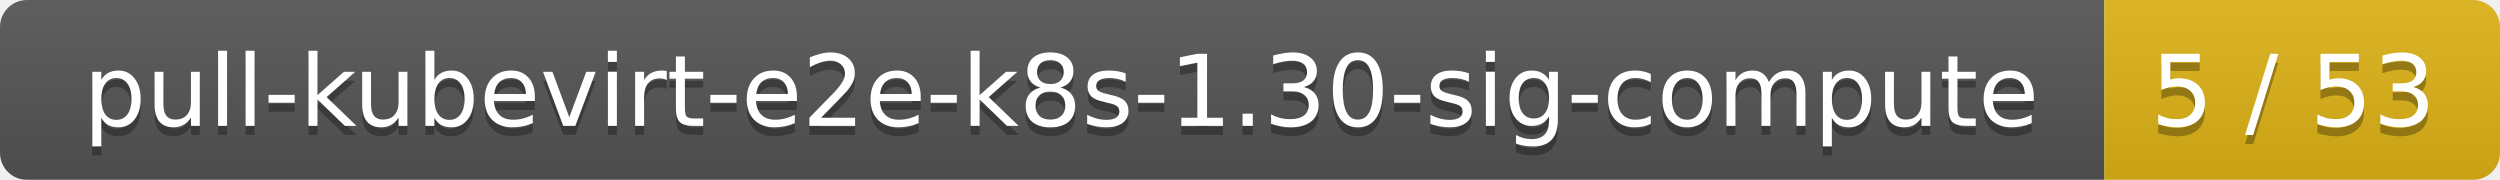
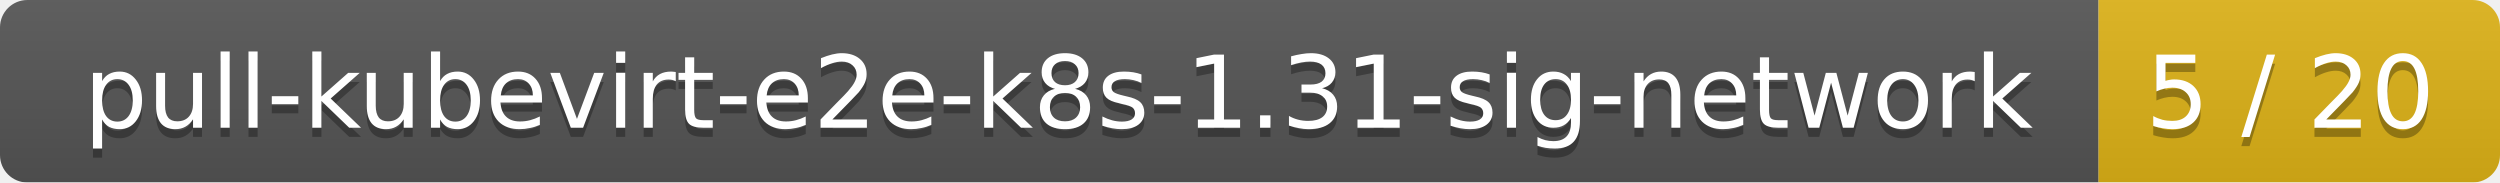
- <svg xmlns="http://www.w3.org/2000/svg" width="278" height="20">
+ <svg xmlns="http://www.w3.org/2000/svg" width="274" height="20">
  <linearGradient id="smooth" x2="0" y2="100%">
    <stop offset="0" stop-color="#bbb" stop-opacity=".1" />
    <stop offset="1" stop-opacity=".1" />
  </linearGradient>
  <mask id="round">
-     <rect width="278" height="20" rx="3" fill="#fff" />
+     <rect width="274" height="20" rx="3" fill="#fff" />
  </mask>
  <g mask="url(#round)">
-     <rect width="234" height="20" fill="#555" />
-     <rect x="234" width="44" height="20" fill="#dfb317" />
-     <rect width="278" height="20" fill="url(#smooth)" />
+     <rect width="230" height="20" fill="#555" />
+     <rect x="230" width="44" height="20" fill="#dfb317" />
+     <rect width="274" height="20" fill="url(#smooth)" />
  </g>
  <g fill="#fff" text-anchor="middle" font-family="DejaVu Sans,Verdana,Geneva,sans-serif" font-size="11">
-     <text x="118" y="15" fill="#010101" fill-opacity=".3">pull-kubevirt-e2e-k8s-1.30-sig-compute</text>
-     <text x="118" y="14">pull-kubevirt-e2e-k8s-1.30-sig-compute</text>
-     <text x="255" y="15" fill="#010101" fill-opacity=".3">5 / 53</text>
-     <text x="255" y="14">5 / 53</text>
+     <text x="116" y="15" fill="#010101" fill-opacity=".3">pull-kubevirt-e2e-k8s-1.31-sig-network</text>
+     <text x="116" y="14">pull-kubevirt-e2e-k8s-1.31-sig-network</text>
+     <text x="251" y="15" fill="#010101" fill-opacity=".3">5 / 20</text>
+     <text x="251" y="14">5 / 20</text>
  </g>
</svg>
